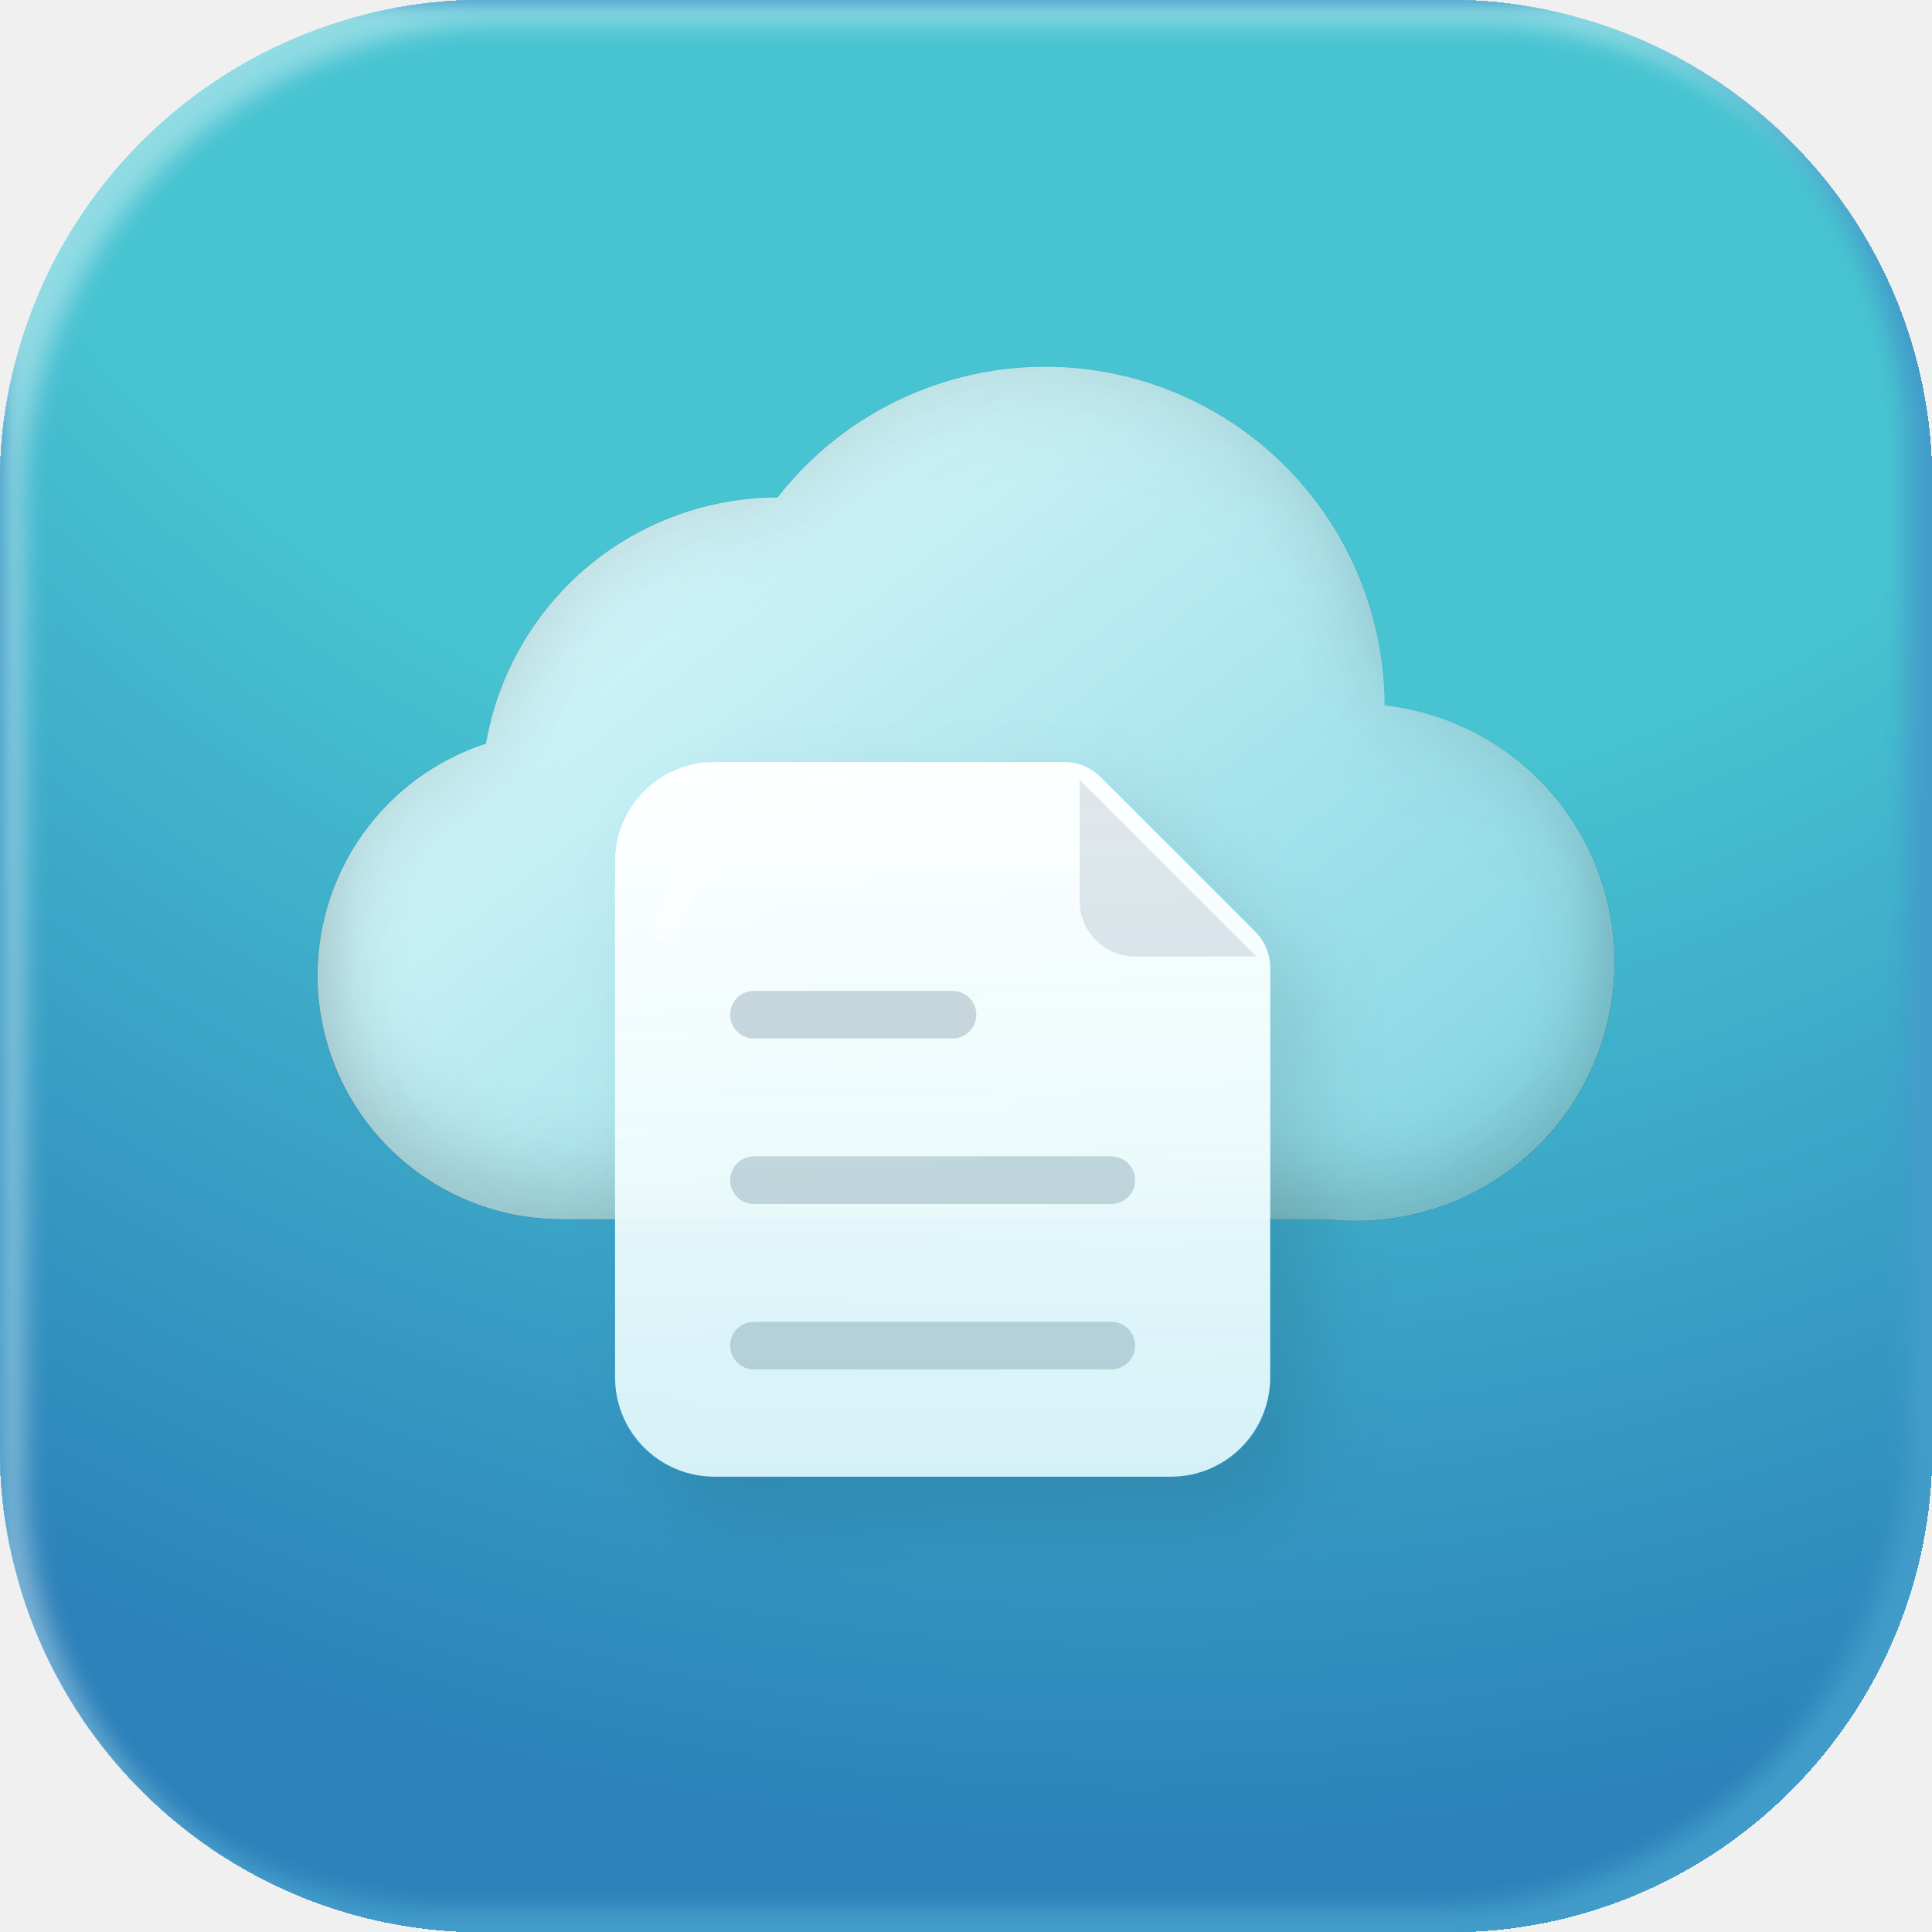
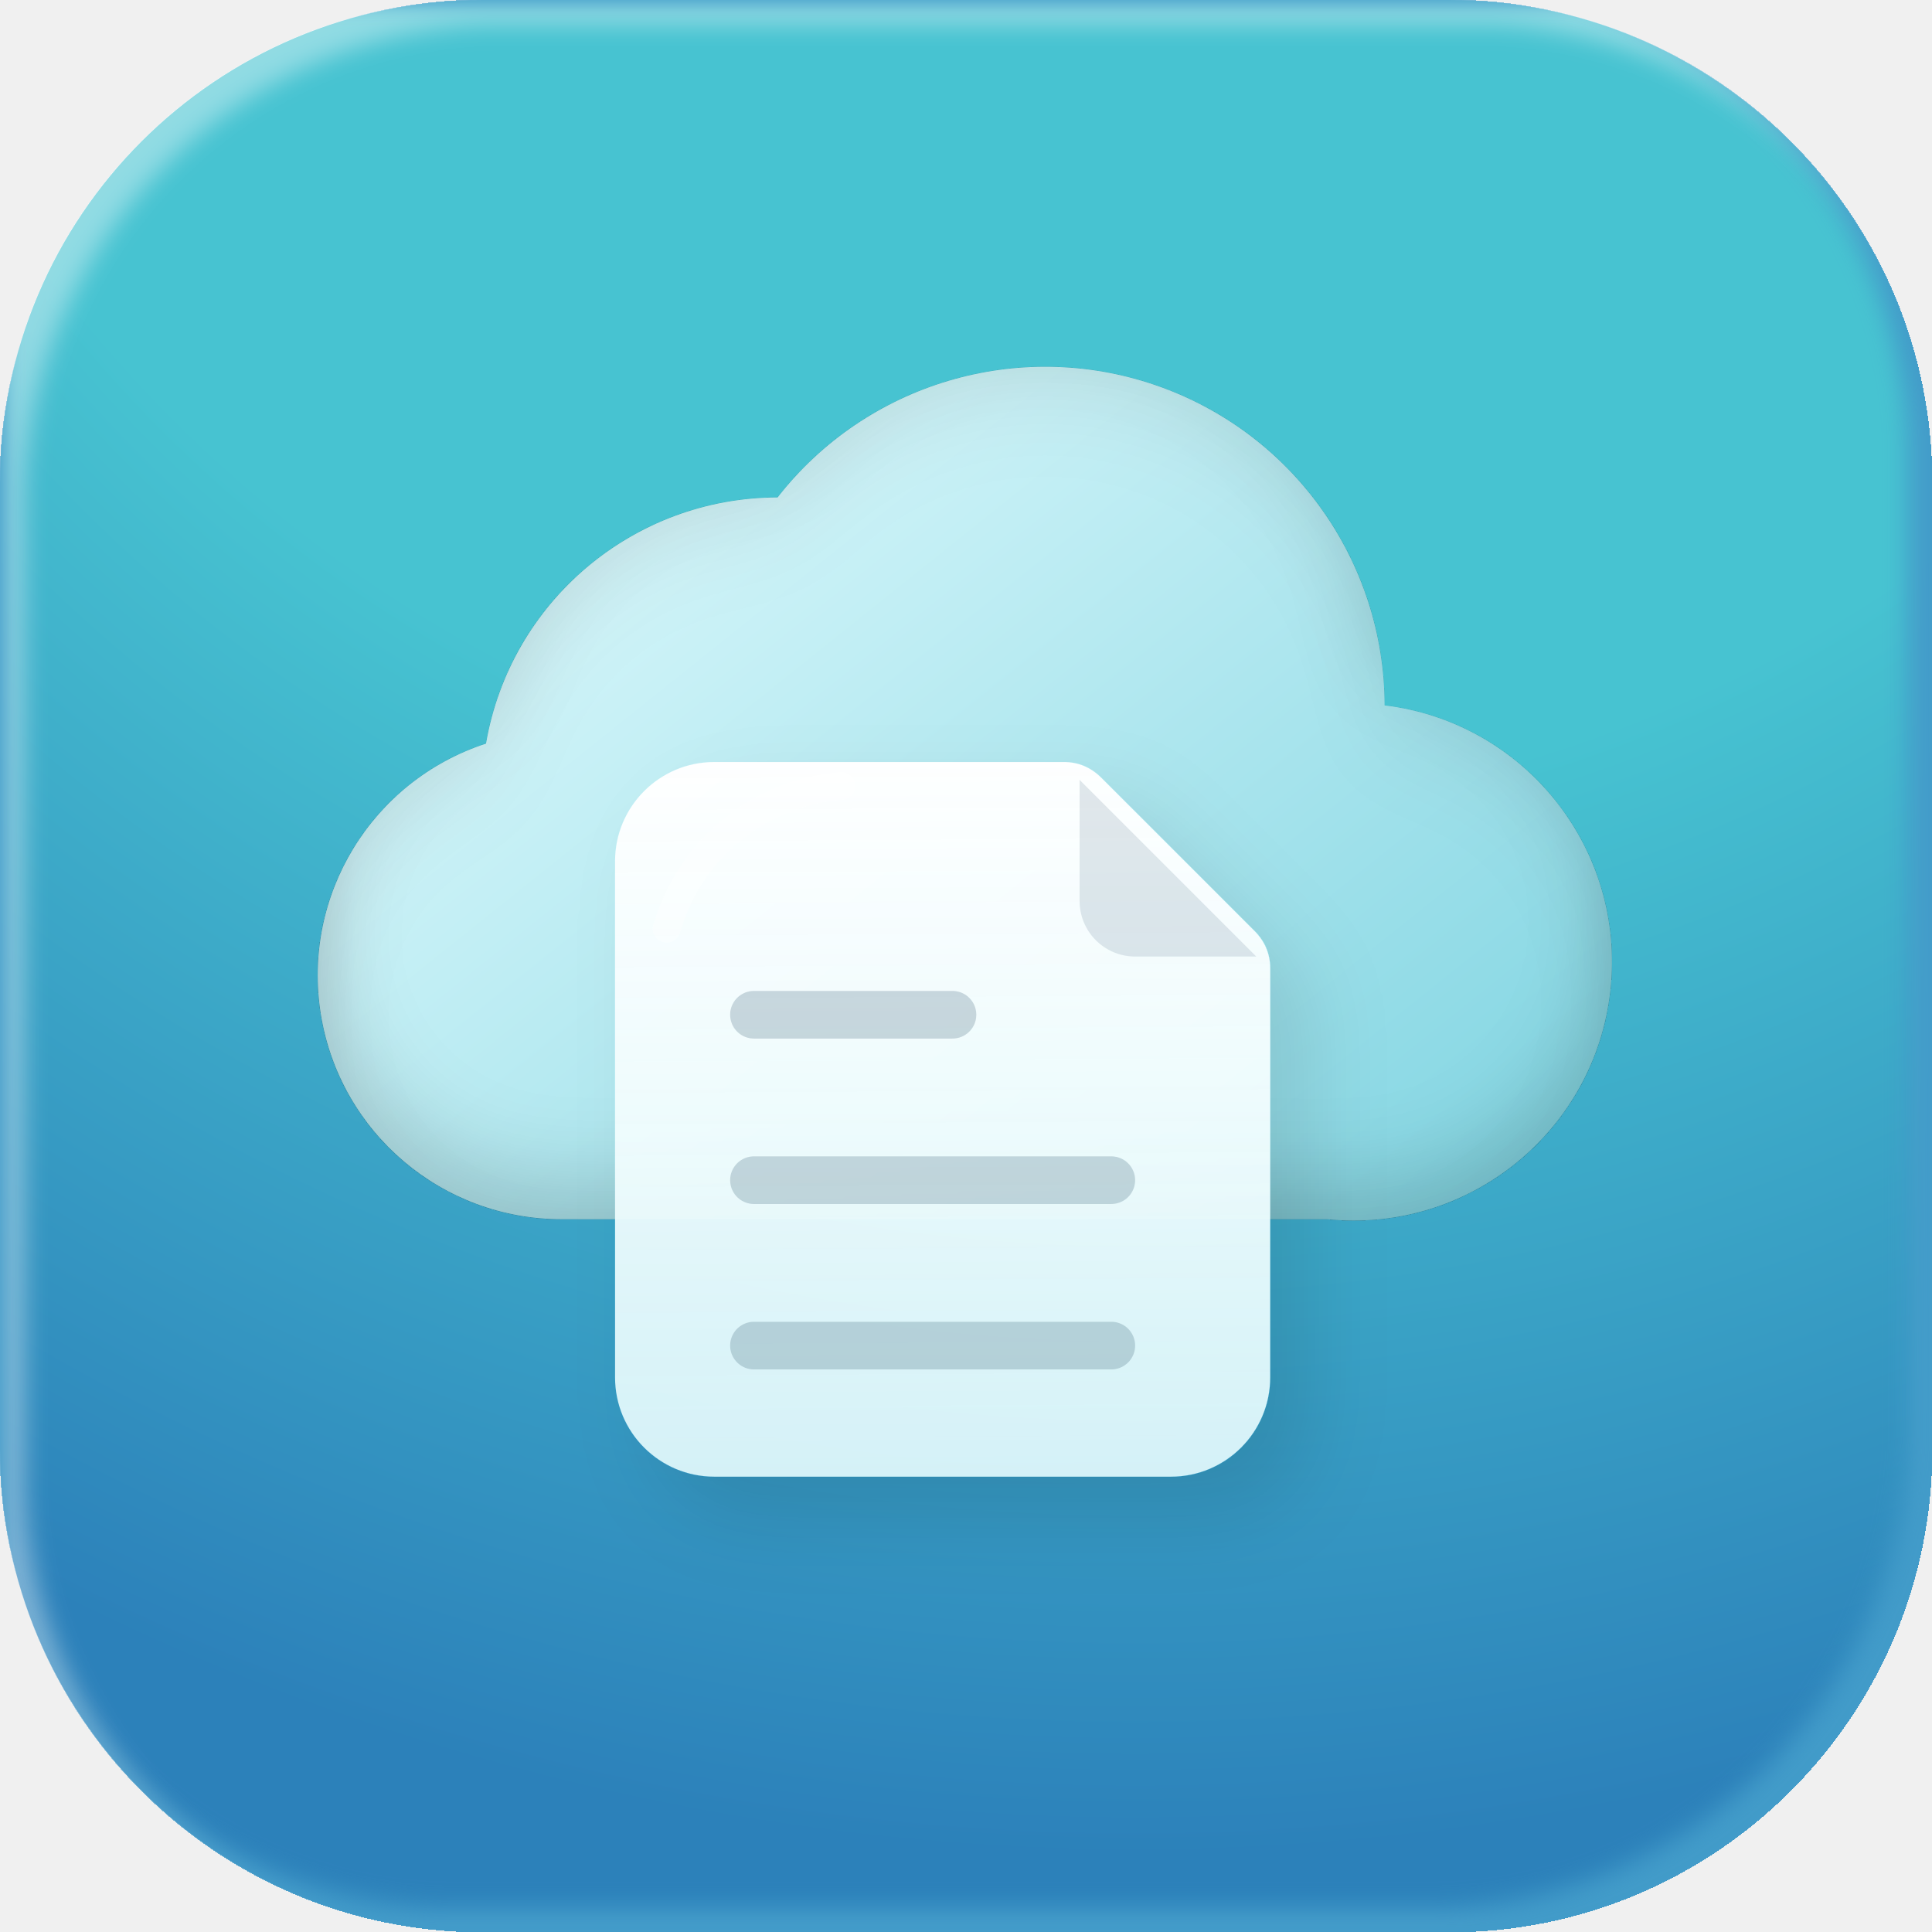
- <svg xmlns="http://www.w3.org/2000/svg" width="48" height="48" viewBox="0 0 48 48" fill="none">
-   <g filter="url(#filter0_ii_1063_1503)">
-     <rect width="48" height="48" rx="12" fill="url(#paint0_radial_1063_1503)" />
-     <g filter="url(#filter1_ii_1063_1503)">
-       <path d="M13.975 30.291C12.53 30.298 11.131 29.788 10.03 28.854C8.928 27.919 8.197 26.622 7.967 25.196C7.738 23.77 8.026 22.309 8.779 21.077C9.532 19.844 10.701 18.922 12.074 18.475C12.368 16.766 13.256 15.215 14.581 14.096C15.906 12.977 17.584 12.362 19.319 12.359C20.397 10.975 21.881 9.962 23.563 9.461C25.245 8.96 27.041 8.997 28.701 9.566C30.361 10.134 31.803 11.207 32.824 12.633C33.846 14.06 34.397 15.77 34.401 17.525C36.093 17.714 37.642 18.568 38.705 19.898C39.769 21.229 40.26 22.928 40.071 24.621C39.882 26.314 39.029 27.862 37.698 28.925C36.367 29.989 34.668 30.48 32.975 30.291H13.975Z" fill="url(#paint1_linear_1063_1503)" />
+ <svg fill="none" viewBox="0 0 48 48">
+   <g filter="url(#a)">
+     <rect width="48" height="48" fill="url(#b)" rx="12" />
+     <g filter="url(#c)">
+       <path fill="url(#d)" d="M13.975 30.291a6.057 6.057 0 0 1-1.9-11.816 7.36 7.36 0 0 1 7.244-6.116A8.432 8.432 0 0 1 34.4 17.525a6.423 6.423 0 0 1-1.426 12.766z" />
    </g>
-     <g filter="url(#filter2_d_1063_1503)">
-       <path d="M17.747 18.932H26.427C26.789 18.932 27.102 19.064 27.364 19.327L31.162 23.124C31.425 23.387 31.557 23.7 31.557 24.061V34.221C31.557 34.875 31.297 35.502 30.834 35.965C30.372 36.427 29.745 36.687 29.091 36.687H17.747C17.093 36.687 16.466 36.427 16.003 35.965C15.541 35.502 15.281 34.875 15.281 34.221V21.398C15.281 20.744 15.541 20.117 16.003 19.654C16.466 19.192 17.093 18.932 17.747 18.932Z" fill="url(#paint2_linear_1063_1503)" />
-       <path opacity="0.82" d="M26.822 19.376V22.384C26.822 22.75 26.968 23.102 27.227 23.361C27.486 23.62 27.837 23.765 28.203 23.765H31.212L26.822 19.376Z" fill="#123D57" fill-opacity="0.15" />
-       <path opacity="0.66" d="M18.732 33.431H27.61M18.732 29.321H27.61M18.732 25.21H21.198H23.664" stroke="#123D57" stroke-opacity="0.3" stroke-width="1.184" stroke-linecap="round" />
-       <path d="M16.562 23.075C16.84 22.112 17.404 21.257 18.179 20.622C18.954 19.988 19.904 19.605 20.903 19.524" stroke="white" stroke-opacity="0.3" stroke-width="0.69" stroke-linecap="round" />
+     <g filter="url(#e)">
+       <path fill="url(#f)" d="M17.747 18.932h8.68q.543 0 .938.395l3.797 3.797q.395.395.395.937v10.16a2.466 2.466 0 0 1-2.466 2.466H17.747a2.466 2.466 0 0 1-2.466-2.466V21.398a2.466 2.466 0 0 1 2.466-2.466" />
+       <path fill="#123D57" fill-opacity=".15" d="M26.822 19.376v3.008a1.38 1.38 0 0 0 1.381 1.381h3.009z" opacity=".82" />
+       <path stroke="#123D57" stroke-linecap="round" stroke-opacity=".3" stroke-width="1.184" d="M18.732 33.431h8.878m-8.878-4.11h8.878m-8.878-4.11h4.932" opacity=".66" />
+       <path stroke="white" stroke-linecap="round" stroke-opacity=".3" stroke-width=".69" d="M16.563 23.075a4.93 4.93 0 0 1 4.34-3.551" />
    </g>
  </g>
  <defs>
-     <filter id="filter0_ii_1063_1503" x="-0.6" y="-0.6" width="49.2" height="49.2" filterUnits="userSpaceOnUse" color-interpolation-filters="sRGB">
+     <filter id="a" width="49.2" height="49.2" x="-.6" y="-.6" color-interpolation-filters="sRGB" filterUnits="userSpaceOnUse">
      <feFlood flood-opacity="0" result="BackgroundImageFix" />
-       <feBlend mode="normal" in="SourceGraphic" in2="BackgroundImageFix" result="shape" />
-       <feColorMatrix in="SourceAlpha" type="matrix" values="0 0 0 0 0 0 0 0 0 0 0 0 0 0 0 0 0 0 127 0" result="hardAlpha" />
-       <feOffset dx="0.6" dy="0.6" />
-       <feGaussianBlur stdDeviation="0.3" />
-       <feComposite in2="hardAlpha" operator="arithmetic" k2="-1" k3="1" />
+       <feBlend in="SourceGraphic" in2="BackgroundImageFix" mode="normal" result="shape" />
+       <feColorMatrix in="SourceAlpha" result="hardAlpha" type="matrix" values="0 0 0 0 0 0 0 0 0 0 0 0 0 0 0 0 0 0 127 0" />
+       <feOffset dx=".6" dy=".6" />
+       <feGaussianBlur stdDeviation=".3" />
+       <feComposite in2="hardAlpha" k2="-1" k3="1" operator="arithmetic" />
      <feColorMatrix type="matrix" values="0 0 0 0 1 0 0 0 0 1 0 0 0 0 1 0 0 0 0.4 0" />
-       <feBlend mode="normal" in2="shape" result="effect1_innerShadow_1063_1503" />
-       <feColorMatrix in="SourceAlpha" type="matrix" values="0 0 0 0 0 0 0 0 0 0 0 0 0 0 0 0 0 0 127 0" result="hardAlpha" />
-       <feOffset dx="-0.6" dy="-0.6" />
-       <feGaussianBlur stdDeviation="0.3" />
-       <feComposite in2="hardAlpha" operator="arithmetic" k2="-1" k3="1" />
+       <feBlend in2="shape" mode="normal" result="effect1_innerShadow_1063_1503" />
+       <feColorMatrix in="SourceAlpha" result="hardAlpha" type="matrix" values="0 0 0 0 0 0 0 0 0 0 0 0 0 0 0 0 0 0 127 0" />
+       <feOffset dx="-.6" dy="-.6" />
+       <feGaussianBlur stdDeviation=".3" />
+       <feComposite in2="hardAlpha" k2="-1" k3="1" operator="arithmetic" />
      <feColorMatrix type="matrix" values="0 0 0 0 0.257 0 0 0 0 0.608 0 0 0 0 0.788 0 0 0 1 0" />
-       <feBlend mode="normal" in2="effect1_innerShadow_1063_1503" result="effect2_innerShadow_1063_1503" />
+       <feBlend in2="effect1_innerShadow_1063_1503" mode="normal" result="effect2_innerShadow_1063_1503" />
    </filter>
-     <filter id="filter1_ii_1063_1503" x="7.891" y="8.111" width="32.221" height="23.22" filterUnits="userSpaceOnUse" color-interpolation-filters="sRGB">
+     <filter id="c" width="32.221" height="23.22" x="7.891" y="8.111" color-interpolation-filters="sRGB" filterUnits="userSpaceOnUse">
      <feFlood flood-opacity="0" result="BackgroundImageFix" />
-       <feBlend mode="normal" in="SourceGraphic" in2="BackgroundImageFix" result="shape" />
-       <feColorMatrix in="SourceAlpha" type="matrix" values="0 0 0 0 0 0 0 0 0 0 0 0 0 0 0 0 0 0 127 0" result="hardAlpha" />
+       <feBlend in="SourceGraphic" in2="BackgroundImageFix" mode="normal" result="shape" />
+       <feColorMatrix in="SourceAlpha" result="hardAlpha" type="matrix" values="0 0 0 0 0 0 0 0 0 0 0 0 0 0 0 0 0 0 127 0" />
      <feOffset dy="1" />
      <feGaussianBlur stdDeviation="1" />
-       <feComposite in2="hardAlpha" operator="arithmetic" k2="-1" k3="1" />
+       <feComposite in2="hardAlpha" k2="-1" k3="1" operator="arithmetic" />
      <feColorMatrix type="matrix" values="0 0 0 0 0 0 0 0 0 0 0 0 0 0 0 0 0 0 0.05 0" />
-       <feBlend mode="normal" in2="shape" result="effect1_innerShadow_1063_1503" />
-       <feColorMatrix in="SourceAlpha" type="matrix" values="0 0 0 0 0 0 0 0 0 0 0 0 0 0 0 0 0 0 127 0" result="hardAlpha" />
+       <feBlend in2="shape" mode="normal" result="effect1_innerShadow_1063_1503" />
+       <feColorMatrix in="SourceAlpha" result="hardAlpha" type="matrix" values="0 0 0 0 0 0 0 0 0 0 0 0 0 0 0 0 0 0 127 0" />
      <feOffset dy="-1" />
      <feGaussianBlur stdDeviation="1" />
-       <feComposite in2="hardAlpha" operator="arithmetic" k2="-1" k3="1" />
+       <feComposite in2="hardAlpha" k2="-1" k3="1" operator="arithmetic" />
      <feColorMatrix type="matrix" values="0 0 0 0 0 0 0 0 0 0 0 0 0 0 0 0 0 0 0.15 0" />
-       <feBlend mode="normal" in2="effect1_innerShadow_1063_1503" result="effect2_innerShadow_1063_1503" />
+       <feBlend in2="effect1_innerShadow_1063_1503" mode="normal" result="effect2_innerShadow_1063_1503" />
    </filter>
-     <filter id="filter2_d_1063_1503" x="14.295" y="17.946" width="20.221" height="21.7" filterUnits="userSpaceOnUse" color-interpolation-filters="sRGB">
+     <filter id="e" width="20.221" height="21.7" x="14.295" y="17.946" color-interpolation-filters="sRGB" filterUnits="userSpaceOnUse">
      <feFlood flood-opacity="0" result="BackgroundImageFix" />
-       <feColorMatrix in="SourceAlpha" type="matrix" values="0 0 0 0 0 0 0 0 0 0 0 0 0 0 0 0 0 0 127 0" result="hardAlpha" />
-       <feOffset dx="0.986" dy="0.986" />
-       <feGaussianBlur stdDeviation="0.986" />
+       <feColorMatrix in="SourceAlpha" result="hardAlpha" type="matrix" values="0 0 0 0 0 0 0 0 0 0 0 0 0 0 0 0 0 0 127 0" />
+       <feOffset dx=".986" dy=".986" />
+       <feGaussianBlur stdDeviation=".986" />
      <feComposite in2="hardAlpha" operator="out" />
      <feColorMatrix type="matrix" values="0 0 0 0 0 0 0 0 0 0 0 0 0 0 0 0 0 0 0.1 0" />
-       <feBlend mode="normal" in2="BackgroundImageFix" result="effect1_dropShadow_1063_1503" />
-       <feBlend mode="normal" in="SourceGraphic" in2="effect1_dropShadow_1063_1503" result="shape" />
+       <feBlend in2="BackgroundImageFix" mode="normal" result="effect1_dropShadow_1063_1503" />
+       <feBlend in="SourceGraphic" in2="effect1_dropShadow_1063_1503" mode="normal" result="shape" />
    </filter>
-     <radialGradient id="paint0_radial_1063_1503" cx="0" cy="0" r="1" gradientUnits="userSpaceOnUse" gradientTransform="translate(28.9999 -13.8981) rotate(96.5507) scale(60.4066)">
-       <stop offset="0.564" stop-color="#47C3D1" />
-       <stop offset="1" stop-color="#2C81BA" />
-     </radialGradient>
-     <linearGradient id="paint1_linear_1063_1503" x1="13.737" y1="10.103" x2="32.738" y2="33.854" gradientUnits="userSpaceOnUse">
+     <linearGradient id="d" x1="13.737" x2="32.738" y1="10.103" y2="33.854" gradientUnits="userSpaceOnUse">
      <stop stop-color="#DDF9FC" />
      <stop offset="1" stop-color="#82D5E2" />
    </linearGradient>
-     <linearGradient id="paint2_linear_1063_1503" x1="22.452" y1="18.135" x2="22.59" y2="42.023" gradientUnits="userSpaceOnUse">
+     <linearGradient id="f" x1="22.452" x2="22.59" y1="18.135" y2="42.023" gradientUnits="userSpaceOnUse">
      <stop stop-color="white" />
-       <stop offset="1" stop-color="#DDF9FC" stop-opacity="0.88" />
+       <stop offset="1" stop-color="#DDF9FC" stop-opacity=".88" />
    </linearGradient>
+     <radialGradient id="b" cx="0" cy="0" r="1" gradientTransform="rotate(96.551 20.697 5.981)scale(60.4066)" gradientUnits="userSpaceOnUse">
+       <stop offset=".564" stop-color="#47C3D1" />
+       <stop offset="1" stop-color="#2C81BA" />
+     </radialGradient>
  </defs>
</svg>
